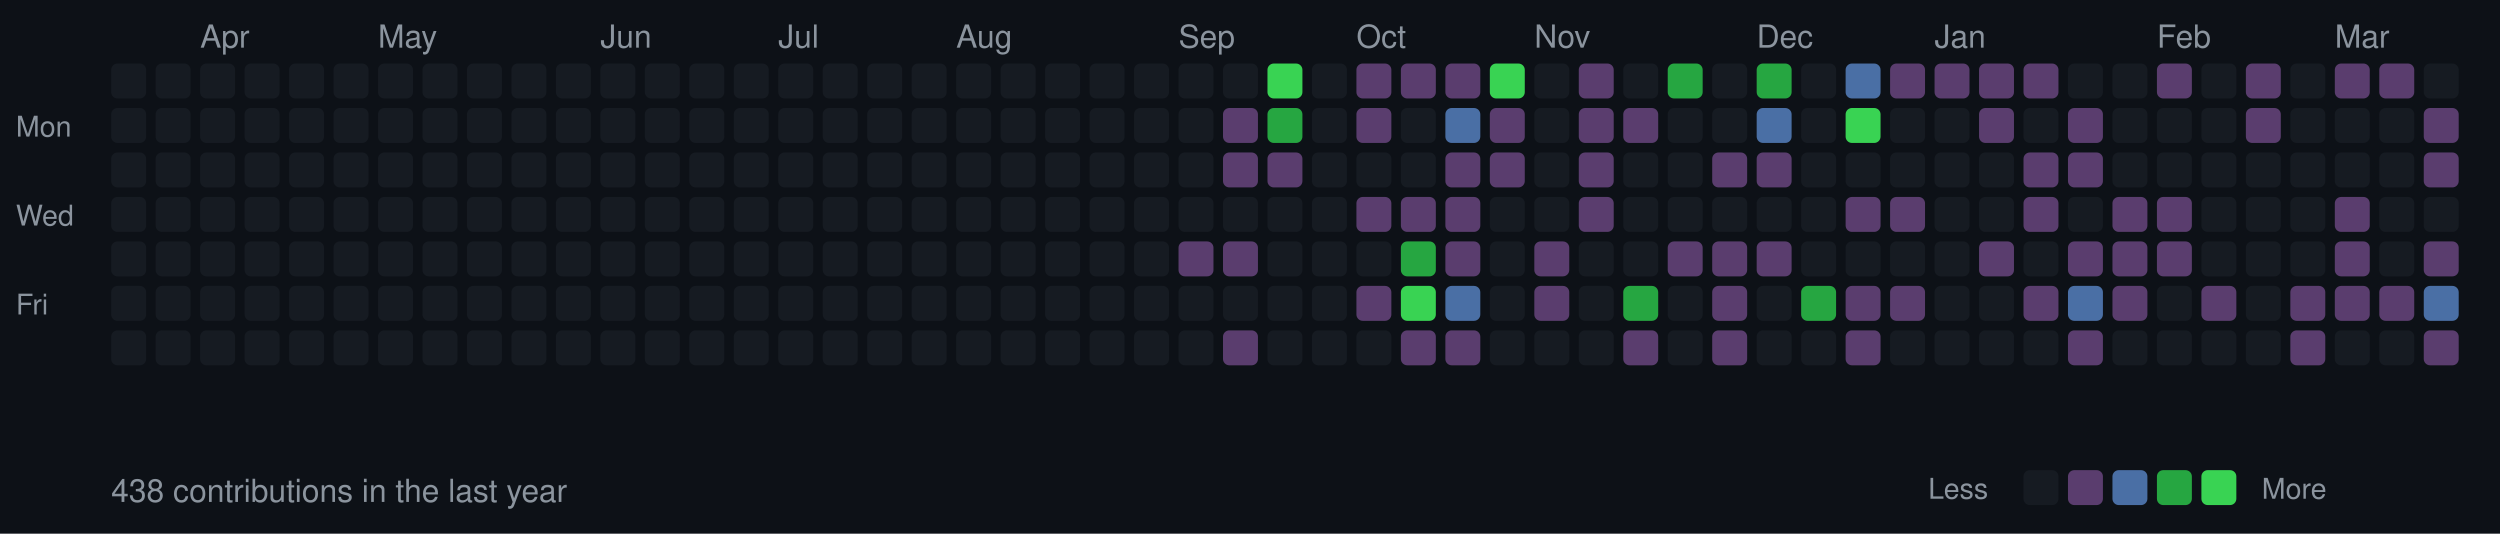
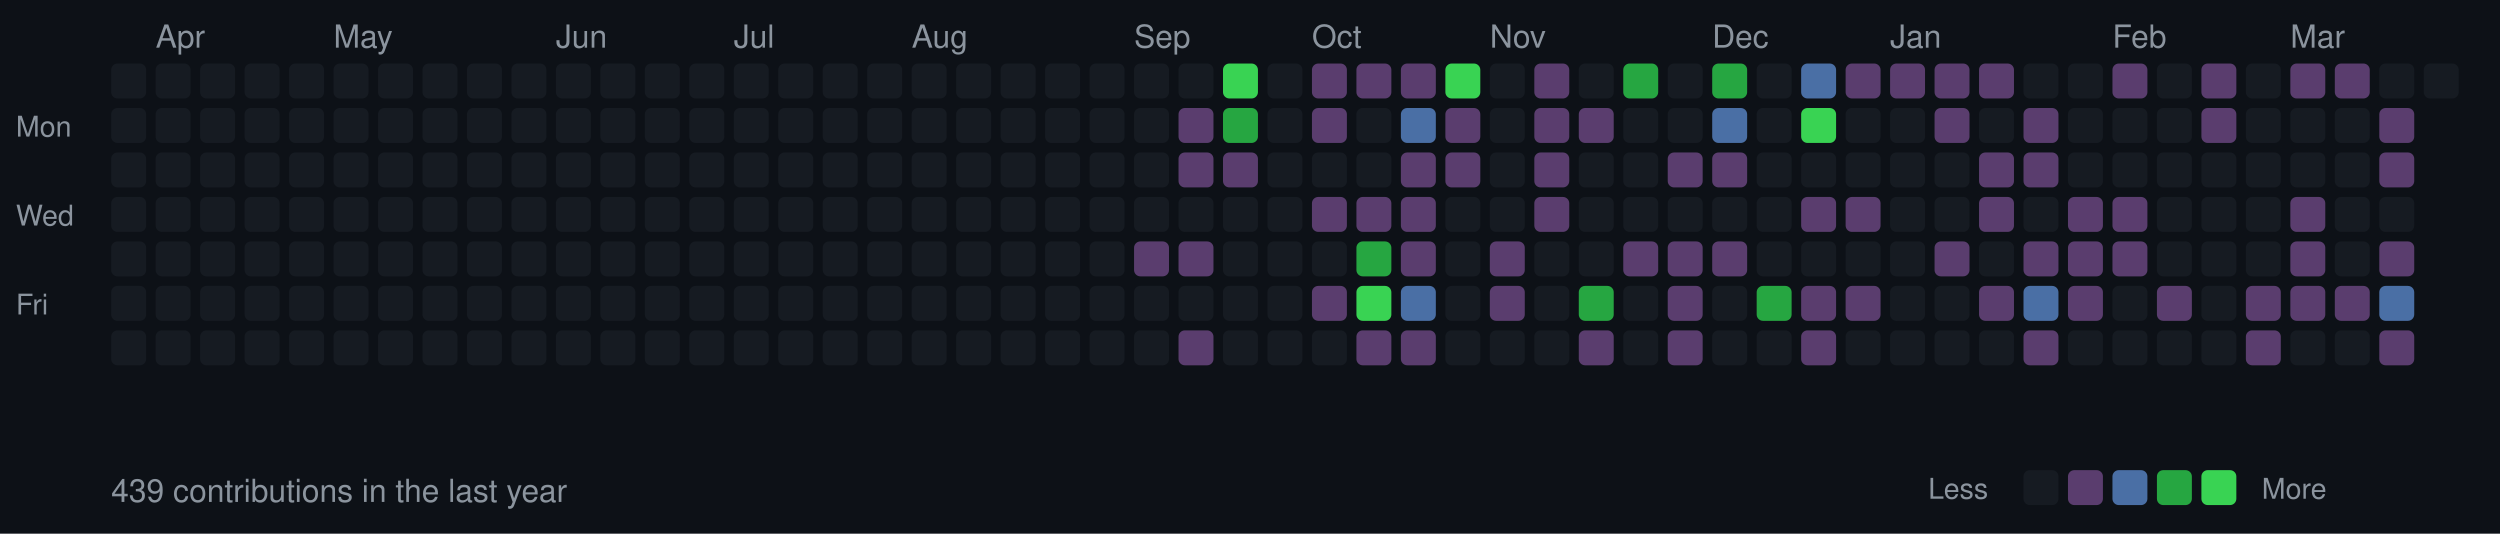
<svg xmlns="http://www.w3.org/2000/svg" width="787" height="168">
  <style>
  .month { font-size: 10px; fill: #8b949e; font-family: -apple-system, BlinkMacSystemFont, "Segoe UI", Helvetica, Arial, sans-serif; }
  .day { font-size: 9px; fill: #8b949e; font-family: -apple-system, BlinkMacSystemFont, "Segoe UI", Helvetica, Arial, sans-serif; }
  .stats { font-size: 10px; fill: #8b949e; font-family: -apple-system, BlinkMacSystemFont, "Segoe UI", Helvetica, Arial, sans-serif; }
  rect.day-cell { rx: 2; ry: 2; }
  rect.day-cell:hover { stroke: #8b949e; stroke-width: 1; }
</style>
  <rect width="787" height="168" fill="#0d1117" />
  <text x="5" y="43" class="day">Mon</text>
  <text x="5" y="71" class="day">Wed</text>
  <text x="5" y="99" class="day">Fri</text>
  <rect class="day-cell" x="35" y="20" width="11" height="11" fill="#161b22" />
  <rect class="day-cell" x="35" y="34" width="11" height="11" fill="#161b22" />
  <rect class="day-cell" x="35" y="48" width="11" height="11" fill="#161b22" />
  <rect class="day-cell" x="35" y="62" width="11" height="11" fill="#161b22" />
  <rect class="day-cell" x="35" y="76" width="11" height="11" fill="#161b22" />
  <rect class="day-cell" x="35" y="90" width="11" height="11" fill="#161b22" />
  <rect class="day-cell" x="35" y="104" width="11" height="11" fill="#161b22" />
  <rect class="day-cell" x="49" y="20" width="11" height="11" fill="#161b22" />
  <rect class="day-cell" x="49" y="34" width="11" height="11" fill="#161b22" />
+   <text x="49" y="15" class="month">Apr</text>
  <rect class="day-cell" x="49" y="48" width="11" height="11" fill="#161b22" />
  <rect class="day-cell" x="49" y="62" width="11" height="11" fill="#161b22" />
  <rect class="day-cell" x="49" y="76" width="11" height="11" fill="#161b22" />
  <rect class="day-cell" x="49" y="90" width="11" height="11" fill="#161b22" />
  <rect class="day-cell" x="49" y="104" width="11" height="11" fill="#161b22" />
  <rect class="day-cell" x="63" y="20" width="11" height="11" fill="#161b22" />
  <rect class="day-cell" x="63" y="34" width="11" height="11" fill="#161b22" />
-   <text x="63" y="15" class="month">Apr</text>
  <rect class="day-cell" x="63" y="48" width="11" height="11" fill="#161b22" />
  <rect class="day-cell" x="63" y="62" width="11" height="11" fill="#161b22" />
  <rect class="day-cell" x="63" y="76" width="11" height="11" fill="#161b22" />
  <rect class="day-cell" x="63" y="90" width="11" height="11" fill="#161b22" />
  <rect class="day-cell" x="63" y="104" width="11" height="11" fill="#161b22" />
  <rect class="day-cell" x="77" y="20" width="11" height="11" fill="#161b22" />
  <rect class="day-cell" x="77" y="34" width="11" height="11" fill="#161b22" />
  <rect class="day-cell" x="77" y="48" width="11" height="11" fill="#161b22" />
  <rect class="day-cell" x="77" y="62" width="11" height="11" fill="#161b22" />
  <rect class="day-cell" x="77" y="76" width="11" height="11" fill="#161b22" />
  <rect class="day-cell" x="77" y="90" width="11" height="11" fill="#161b22" />
  <rect class="day-cell" x="77" y="104" width="11" height="11" fill="#161b22" />
  <rect class="day-cell" x="91" y="20" width="11" height="11" fill="#161b22" />
  <rect class="day-cell" x="91" y="34" width="11" height="11" fill="#161b22" />
  <rect class="day-cell" x="91" y="48" width="11" height="11" fill="#161b22" />
  <rect class="day-cell" x="91" y="62" width="11" height="11" fill="#161b22" />
  <rect class="day-cell" x="91" y="76" width="11" height="11" fill="#161b22" />
  <rect class="day-cell" x="91" y="90" width="11" height="11" fill="#161b22" />
  <rect class="day-cell" x="91" y="104" width="11" height="11" fill="#161b22" />
  <rect class="day-cell" x="105" y="20" width="11" height="11" fill="#161b22" />
  <rect class="day-cell" x="105" y="34" width="11" height="11" fill="#161b22" />
  <rect class="day-cell" x="105" y="48" width="11" height="11" fill="#161b22" />
  <rect class="day-cell" x="105" y="62" width="11" height="11" fill="#161b22" />
+   <text x="105" y="15" class="month">May</text>
  <rect class="day-cell" x="105" y="76" width="11" height="11" fill="#161b22" />
  <rect class="day-cell" x="105" y="90" width="11" height="11" fill="#161b22" />
  <rect class="day-cell" x="105" y="104" width="11" height="11" fill="#161b22" />
  <rect class="day-cell" x="119" y="20" width="11" height="11" fill="#161b22" />
  <rect class="day-cell" x="119" y="34" width="11" height="11" fill="#161b22" />
  <rect class="day-cell" x="119" y="48" width="11" height="11" fill="#161b22" />
  <rect class="day-cell" x="119" y="62" width="11" height="11" fill="#161b22" />
-   <text x="119" y="15" class="month">May</text>
  <rect class="day-cell" x="119" y="76" width="11" height="11" fill="#161b22" />
  <rect class="day-cell" x="119" y="90" width="11" height="11" fill="#161b22" />
  <rect class="day-cell" x="119" y="104" width="11" height="11" fill="#161b22" />
  <rect class="day-cell" x="133" y="20" width="11" height="11" fill="#161b22" />
  <rect class="day-cell" x="133" y="34" width="11" height="11" fill="#161b22" />
  <rect class="day-cell" x="133" y="48" width="11" height="11" fill="#161b22" />
  <rect class="day-cell" x="133" y="62" width="11" height="11" fill="#161b22" />
  <rect class="day-cell" x="133" y="76" width="11" height="11" fill="#161b22" />
  <rect class="day-cell" x="133" y="90" width="11" height="11" fill="#161b22" />
  <rect class="day-cell" x="133" y="104" width="11" height="11" fill="#161b22" />
  <rect class="day-cell" x="147" y="20" width="11" height="11" fill="#161b22" />
  <rect class="day-cell" x="147" y="34" width="11" height="11" fill="#161b22" />
  <rect class="day-cell" x="147" y="48" width="11" height="11" fill="#161b22" />
  <rect class="day-cell" x="147" y="62" width="11" height="11" fill="#161b22" />
  <rect class="day-cell" x="147" y="76" width="11" height="11" fill="#161b22" />
  <rect class="day-cell" x="147" y="90" width="11" height="11" fill="#161b22" />
  <rect class="day-cell" x="147" y="104" width="11" height="11" fill="#161b22" />
  <rect class="day-cell" x="161" y="20" width="11" height="11" fill="#161b22" />
  <rect class="day-cell" x="161" y="34" width="11" height="11" fill="#161b22" />
  <rect class="day-cell" x="161" y="48" width="11" height="11" fill="#161b22" />
  <rect class="day-cell" x="161" y="62" width="11" height="11" fill="#161b22" />
  <rect class="day-cell" x="161" y="76" width="11" height="11" fill="#161b22" />
  <rect class="day-cell" x="161" y="90" width="11" height="11" fill="#161b22" />
  <rect class="day-cell" x="161" y="104" width="11" height="11" fill="#161b22" />
+   <text x="175" y="15" class="month">Jun</text>
  <rect class="day-cell" x="175" y="20" width="11" height="11" fill="#161b22" />
  <rect class="day-cell" x="175" y="34" width="11" height="11" fill="#161b22" />
  <rect class="day-cell" x="175" y="48" width="11" height="11" fill="#161b22" />
  <rect class="day-cell" x="175" y="62" width="11" height="11" fill="#161b22" />
  <rect class="day-cell" x="175" y="76" width="11" height="11" fill="#161b22" />
  <rect class="day-cell" x="175" y="90" width="11" height="11" fill="#161b22" />
  <rect class="day-cell" x="175" y="104" width="11" height="11" fill="#161b22" />
-   <text x="189" y="15" class="month">Jun</text>
  <rect class="day-cell" x="189" y="20" width="11" height="11" fill="#161b22" />
  <rect class="day-cell" x="189" y="34" width="11" height="11" fill="#161b22" />
  <rect class="day-cell" x="189" y="48" width="11" height="11" fill="#161b22" />
  <rect class="day-cell" x="189" y="62" width="11" height="11" fill="#161b22" />
  <rect class="day-cell" x="189" y="76" width="11" height="11" fill="#161b22" />
  <rect class="day-cell" x="189" y="90" width="11" height="11" fill="#161b22" />
  <rect class="day-cell" x="189" y="104" width="11" height="11" fill="#161b22" />
  <rect class="day-cell" x="203" y="20" width="11" height="11" fill="#161b22" />
  <rect class="day-cell" x="203" y="34" width="11" height="11" fill="#161b22" />
  <rect class="day-cell" x="203" y="48" width="11" height="11" fill="#161b22" />
  <rect class="day-cell" x="203" y="62" width="11" height="11" fill="#161b22" />
  <rect class="day-cell" x="203" y="76" width="11" height="11" fill="#161b22" />
  <rect class="day-cell" x="203" y="90" width="11" height="11" fill="#161b22" />
  <rect class="day-cell" x="203" y="104" width="11" height="11" fill="#161b22" />
  <rect class="day-cell" x="217" y="20" width="11" height="11" fill="#161b22" />
  <rect class="day-cell" x="217" y="34" width="11" height="11" fill="#161b22" />
  <rect class="day-cell" x="217" y="48" width="11" height="11" fill="#161b22" />
  <rect class="day-cell" x="217" y="62" width="11" height="11" fill="#161b22" />
  <rect class="day-cell" x="217" y="76" width="11" height="11" fill="#161b22" />
  <rect class="day-cell" x="217" y="90" width="11" height="11" fill="#161b22" />
  <rect class="day-cell" x="217" y="104" width="11" height="11" fill="#161b22" />
  <rect class="day-cell" x="231" y="20" width="11" height="11" fill="#161b22" />
  <rect class="day-cell" x="231" y="34" width="11" height="11" fill="#161b22" />
+   <text x="231" y="15" class="month">Jul</text>
  <rect class="day-cell" x="231" y="48" width="11" height="11" fill="#161b22" />
  <rect class="day-cell" x="231" y="62" width="11" height="11" fill="#161b22" />
  <rect class="day-cell" x="231" y="76" width="11" height="11" fill="#161b22" />
  <rect class="day-cell" x="231" y="90" width="11" height="11" fill="#161b22" />
  <rect class="day-cell" x="231" y="104" width="11" height="11" fill="#161b22" />
  <rect class="day-cell" x="245" y="20" width="11" height="11" fill="#161b22" />
  <rect class="day-cell" x="245" y="34" width="11" height="11" fill="#161b22" />
-   <text x="245" y="15" class="month">Jul</text>
  <rect class="day-cell" x="245" y="48" width="11" height="11" fill="#161b22" />
  <rect class="day-cell" x="245" y="62" width="11" height="11" fill="#161b22" />
  <rect class="day-cell" x="245" y="76" width="11" height="11" fill="#161b22" />
  <rect class="day-cell" x="245" y="90" width="11" height="11" fill="#161b22" />
  <rect class="day-cell" x="245" y="104" width="11" height="11" fill="#161b22" />
  <rect class="day-cell" x="259" y="20" width="11" height="11" fill="#161b22" />
  <rect class="day-cell" x="259" y="34" width="11" height="11" fill="#161b22" />
  <rect class="day-cell" x="259" y="48" width="11" height="11" fill="#161b22" />
  <rect class="day-cell" x="259" y="62" width="11" height="11" fill="#161b22" />
  <rect class="day-cell" x="259" y="76" width="11" height="11" fill="#161b22" />
  <rect class="day-cell" x="259" y="90" width="11" height="11" fill="#161b22" />
  <rect class="day-cell" x="259" y="104" width="11" height="11" fill="#161b22" />
  <rect class="day-cell" x="273" y="20" width="11" height="11" fill="#161b22" />
  <rect class="day-cell" x="273" y="34" width="11" height="11" fill="#161b22" />
  <rect class="day-cell" x="273" y="48" width="11" height="11" fill="#161b22" />
  <rect class="day-cell" x="273" y="62" width="11" height="11" fill="#161b22" />
  <rect class="day-cell" x="273" y="76" width="11" height="11" fill="#161b22" />
  <rect class="day-cell" x="273" y="90" width="11" height="11" fill="#161b22" />
  <rect class="day-cell" x="273" y="104" width="11" height="11" fill="#161b22" />
  <rect class="day-cell" x="287" y="20" width="11" height="11" fill="#161b22" />
  <rect class="day-cell" x="287" y="34" width="11" height="11" fill="#161b22" />
  <rect class="day-cell" x="287" y="48" width="11" height="11" fill="#161b22" />
  <rect class="day-cell" x="287" y="62" width="11" height="11" fill="#161b22" />
  <rect class="day-cell" x="287" y="76" width="11" height="11" fill="#161b22" />
+   <text x="287" y="15" class="month">Aug</text>
  <rect class="day-cell" x="287" y="90" width="11" height="11" fill="#161b22" />
  <rect class="day-cell" x="287" y="104" width="11" height="11" fill="#161b22" />
  <rect class="day-cell" x="301" y="20" width="11" height="11" fill="#161b22" />
  <rect class="day-cell" x="301" y="34" width="11" height="11" fill="#161b22" />
  <rect class="day-cell" x="301" y="48" width="11" height="11" fill="#161b22" />
  <rect class="day-cell" x="301" y="62" width="11" height="11" fill="#161b22" />
  <rect class="day-cell" x="301" y="76" width="11" height="11" fill="#161b22" />
-   <text x="301" y="15" class="month">Aug</text>
  <rect class="day-cell" x="301" y="90" width="11" height="11" fill="#161b22" />
  <rect class="day-cell" x="301" y="104" width="11" height="11" fill="#161b22" />
  <rect class="day-cell" x="315" y="20" width="11" height="11" fill="#161b22" />
  <rect class="day-cell" x="315" y="34" width="11" height="11" fill="#161b22" />
  <rect class="day-cell" x="315" y="48" width="11" height="11" fill="#161b22" />
  <rect class="day-cell" x="315" y="62" width="11" height="11" fill="#161b22" />
  <rect class="day-cell" x="315" y="76" width="11" height="11" fill="#161b22" />
  <rect class="day-cell" x="315" y="90" width="11" height="11" fill="#161b22" />
  <rect class="day-cell" x="315" y="104" width="11" height="11" fill="#161b22" />
  <rect class="day-cell" x="329" y="20" width="11" height="11" fill="#161b22" />
  <rect class="day-cell" x="329" y="34" width="11" height="11" fill="#161b22" />
  <rect class="day-cell" x="329" y="48" width="11" height="11" fill="#161b22" />
  <rect class="day-cell" x="329" y="62" width="11" height="11" fill="#161b22" />
  <rect class="day-cell" x="329" y="76" width="11" height="11" fill="#161b22" />
  <rect class="day-cell" x="329" y="90" width="11" height="11" fill="#161b22" />
  <rect class="day-cell" x="329" y="104" width="11" height="11" fill="#161b22" />
  <rect class="day-cell" x="343" y="20" width="11" height="11" fill="#161b22" />
  <rect class="day-cell" x="343" y="34" width="11" height="11" fill="#161b22" />
  <rect class="day-cell" x="343" y="48" width="11" height="11" fill="#161b22" />
  <rect class="day-cell" x="343" y="62" width="11" height="11" fill="#161b22" />
  <rect class="day-cell" x="343" y="76" width="11" height="11" fill="#161b22" />
  <rect class="day-cell" x="343" y="90" width="11" height="11" fill="#161b22" />
  <rect class="day-cell" x="343" y="104" width="11" height="11" fill="#161b22" />
  <rect class="day-cell" x="357" y="20" width="11" height="11" fill="#161b22" />
+   <text x="357" y="15" class="month">Sep</text>
  <rect class="day-cell" x="357" y="34" width="11" height="11" fill="#161b22" />
  <rect class="day-cell" x="357" y="48" width="11" height="11" fill="#161b22" />
  <rect class="day-cell" x="357" y="62" width="11" height="11" fill="#161b22" />
-   <rect class="day-cell" x="357" y="76" width="11" height="11" fill="#161b22" />
+   <rect class="day-cell" x="357" y="76" width="11" height="11" fill="#5a3d6e" />
  <rect class="day-cell" x="357" y="90" width="11" height="11" fill="#161b22" />
  <rect class="day-cell" x="357" y="104" width="11" height="11" fill="#161b22" />
  <rect class="day-cell" x="371" y="20" width="11" height="11" fill="#161b22" />
-   <text x="371" y="15" class="month">Sep</text>
-   <rect class="day-cell" x="371" y="34" width="11" height="11" fill="#161b22" />
-   <rect class="day-cell" x="371" y="48" width="11" height="11" fill="#161b22" />
+   <rect class="day-cell" x="371" y="34" width="11" height="11" fill="#5a3d6e" />
+   <rect class="day-cell" x="371" y="48" width="11" height="11" fill="#5a3d6e" />
  <rect class="day-cell" x="371" y="62" width="11" height="11" fill="#161b22" />
  <rect class="day-cell" x="371" y="76" width="11" height="11" fill="#5a3d6e" />
  <rect class="day-cell" x="371" y="90" width="11" height="11" fill="#161b22" />
-   <rect class="day-cell" x="371" y="104" width="11" height="11" fill="#161b22" />
-   <rect class="day-cell" x="385" y="20" width="11" height="11" fill="#161b22" />
-   <rect class="day-cell" x="385" y="34" width="11" height="11" fill="#5a3d6e" />
+   <rect class="day-cell" x="371" y="104" width="11" height="11" fill="#5a3d6e" />
+   <rect class="day-cell" x="385" y="20" width="11" height="11" fill="#39d353" />
+   <rect class="day-cell" x="385" y="34" width="11" height="11" fill="#26a641" />
  <rect class="day-cell" x="385" y="48" width="11" height="11" fill="#5a3d6e" />
  <rect class="day-cell" x="385" y="62" width="11" height="11" fill="#161b22" />
-   <rect class="day-cell" x="385" y="76" width="11" height="11" fill="#5a3d6e" />
+   <rect class="day-cell" x="385" y="76" width="11" height="11" fill="#161b22" />
  <rect class="day-cell" x="385" y="90" width="11" height="11" fill="#161b22" />
-   <rect class="day-cell" x="385" y="104" width="11" height="11" fill="#5a3d6e" />
-   <rect class="day-cell" x="399" y="20" width="11" height="11" fill="#39d353" />
-   <rect class="day-cell" x="399" y="34" width="11" height="11" fill="#26a641" />
-   <rect class="day-cell" x="399" y="48" width="11" height="11" fill="#5a3d6e" />
+   <rect class="day-cell" x="385" y="104" width="11" height="11" fill="#161b22" />
+   <rect class="day-cell" x="399" y="20" width="11" height="11" fill="#161b22" />
+   <rect class="day-cell" x="399" y="34" width="11" height="11" fill="#161b22" />
+   <rect class="day-cell" x="399" y="48" width="11" height="11" fill="#161b22" />
  <rect class="day-cell" x="399" y="62" width="11" height="11" fill="#161b22" />
  <rect class="day-cell" x="399" y="76" width="11" height="11" fill="#161b22" />
  <rect class="day-cell" x="399" y="90" width="11" height="11" fill="#161b22" />
  <rect class="day-cell" x="399" y="104" width="11" height="11" fill="#161b22" />
-   <rect class="day-cell" x="413" y="20" width="11" height="11" fill="#161b22" />
-   <rect class="day-cell" x="413" y="34" width="11" height="11" fill="#161b22" />
+   <rect class="day-cell" x="413" y="20" width="11" height="11" fill="#5a3d6e" />
+   <rect class="day-cell" x="413" y="34" width="11" height="11" fill="#5a3d6e" />
  <rect class="day-cell" x="413" y="48" width="11" height="11" fill="#161b22" />
-   <rect class="day-cell" x="413" y="62" width="11" height="11" fill="#161b22" />
+   <text x="413" y="15" class="month">Oct</text>
+   <rect class="day-cell" x="413" y="62" width="11" height="11" fill="#5a3d6e" />
  <rect class="day-cell" x="413" y="76" width="11" height="11" fill="#161b22" />
-   <rect class="day-cell" x="413" y="90" width="11" height="11" fill="#161b22" />
+   <rect class="day-cell" x="413" y="90" width="11" height="11" fill="#5a3d6e" />
  <rect class="day-cell" x="413" y="104" width="11" height="11" fill="#161b22" />
  <rect class="day-cell" x="427" y="20" width="11" height="11" fill="#5a3d6e" />
-   <rect class="day-cell" x="427" y="34" width="11" height="11" fill="#5a3d6e" />
+   <rect class="day-cell" x="427" y="34" width="11" height="11" fill="#161b22" />
  <rect class="day-cell" x="427" y="48" width="11" height="11" fill="#161b22" />
-   <text x="427" y="15" class="month">Oct</text>
  <rect class="day-cell" x="427" y="62" width="11" height="11" fill="#5a3d6e" />
-   <rect class="day-cell" x="427" y="76" width="11" height="11" fill="#161b22" />
-   <rect class="day-cell" x="427" y="90" width="11" height="11" fill="#5a3d6e" />
-   <rect class="day-cell" x="427" y="104" width="11" height="11" fill="#161b22" />
+   <rect class="day-cell" x="427" y="76" width="11" height="11" fill="#26a641" />
+   <rect class="day-cell" x="427" y="90" width="11" height="11" fill="#39d353" />
+   <rect class="day-cell" x="427" y="104" width="11" height="11" fill="#5a3d6e" />
  <rect class="day-cell" x="441" y="20" width="11" height="11" fill="#5a3d6e" />
-   <rect class="day-cell" x="441" y="34" width="11" height="11" fill="#161b22" />
-   <rect class="day-cell" x="441" y="48" width="11" height="11" fill="#161b22" />
+   <rect class="day-cell" x="441" y="34" width="11" height="11" fill="#4a6fa5" />
+   <rect class="day-cell" x="441" y="48" width="11" height="11" fill="#5a3d6e" />
  <rect class="day-cell" x="441" y="62" width="11" height="11" fill="#5a3d6e" />
-   <rect class="day-cell" x="441" y="76" width="11" height="11" fill="#26a641" />
-   <rect class="day-cell" x="441" y="90" width="11" height="11" fill="#39d353" />
+   <rect class="day-cell" x="441" y="76" width="11" height="11" fill="#5a3d6e" />
+   <rect class="day-cell" x="441" y="90" width="11" height="11" fill="#4a6fa5" />
  <rect class="day-cell" x="441" y="104" width="11" height="11" fill="#5a3d6e" />
-   <rect class="day-cell" x="455" y="20" width="11" height="11" fill="#5a3d6e" />
-   <rect class="day-cell" x="455" y="34" width="11" height="11" fill="#4a6fa5" />
+   <rect class="day-cell" x="455" y="20" width="11" height="11" fill="#39d353" />
+   <rect class="day-cell" x="455" y="34" width="11" height="11" fill="#5a3d6e" />
  <rect class="day-cell" x="455" y="48" width="11" height="11" fill="#5a3d6e" />
-   <rect class="day-cell" x="455" y="62" width="11" height="11" fill="#5a3d6e" />
-   <rect class="day-cell" x="455" y="76" width="11" height="11" fill="#5a3d6e" />
-   <rect class="day-cell" x="455" y="90" width="11" height="11" fill="#4a6fa5" />
-   <rect class="day-cell" x="455" y="104" width="11" height="11" fill="#5a3d6e" />
-   <rect class="day-cell" x="469" y="20" width="11" height="11" fill="#39d353" />
-   <rect class="day-cell" x="469" y="34" width="11" height="11" fill="#5a3d6e" />
-   <rect class="day-cell" x="469" y="48" width="11" height="11" fill="#5a3d6e" />
+   <rect class="day-cell" x="455" y="62" width="11" height="11" fill="#161b22" />
+   <rect class="day-cell" x="455" y="76" width="11" height="11" fill="#161b22" />
+   <rect class="day-cell" x="455" y="90" width="11" height="11" fill="#161b22" />
+   <rect class="day-cell" x="455" y="104" width="11" height="11" fill="#161b22" />
+   <rect class="day-cell" x="469" y="20" width="11" height="11" fill="#161b22" />
+   <rect class="day-cell" x="469" y="34" width="11" height="11" fill="#161b22" />
+   <rect class="day-cell" x="469" y="48" width="11" height="11" fill="#161b22" />
  <rect class="day-cell" x="469" y="62" width="11" height="11" fill="#161b22" />
-   <rect class="day-cell" x="469" y="76" width="11" height="11" fill="#161b22" />
-   <rect class="day-cell" x="469" y="90" width="11" height="11" fill="#161b22" />
+   <rect class="day-cell" x="469" y="76" width="11" height="11" fill="#5a3d6e" />
+   <rect class="day-cell" x="469" y="90" width="11" height="11" fill="#5a3d6e" />
+   <text x="469" y="15" class="month">Nov</text>
  <rect class="day-cell" x="469" y="104" width="11" height="11" fill="#161b22" />
-   <rect class="day-cell" x="483" y="20" width="11" height="11" fill="#161b22" />
-   <rect class="day-cell" x="483" y="34" width="11" height="11" fill="#161b22" />
-   <rect class="day-cell" x="483" y="48" width="11" height="11" fill="#161b22" />
-   <rect class="day-cell" x="483" y="62" width="11" height="11" fill="#161b22" />
-   <rect class="day-cell" x="483" y="76" width="11" height="11" fill="#5a3d6e" />
-   <rect class="day-cell" x="483" y="90" width="11" height="11" fill="#5a3d6e" />
-   <text x="483" y="15" class="month">Nov</text>
+   <rect class="day-cell" x="483" y="20" width="11" height="11" fill="#5a3d6e" />
+   <rect class="day-cell" x="483" y="34" width="11" height="11" fill="#5a3d6e" />
+   <rect class="day-cell" x="483" y="48" width="11" height="11" fill="#5a3d6e" />
+   <rect class="day-cell" x="483" y="62" width="11" height="11" fill="#5a3d6e" />
+   <rect class="day-cell" x="483" y="76" width="11" height="11" fill="#161b22" />
+   <rect class="day-cell" x="483" y="90" width="11" height="11" fill="#161b22" />
  <rect class="day-cell" x="483" y="104" width="11" height="11" fill="#161b22" />
-   <rect class="day-cell" x="497" y="20" width="11" height="11" fill="#5a3d6e" />
+   <rect class="day-cell" x="497" y="20" width="11" height="11" fill="#161b22" />
  <rect class="day-cell" x="497" y="34" width="11" height="11" fill="#5a3d6e" />
-   <rect class="day-cell" x="497" y="48" width="11" height="11" fill="#5a3d6e" />
-   <rect class="day-cell" x="497" y="62" width="11" height="11" fill="#5a3d6e" />
+   <rect class="day-cell" x="497" y="48" width="11" height="11" fill="#161b22" />
+   <rect class="day-cell" x="497" y="62" width="11" height="11" fill="#161b22" />
  <rect class="day-cell" x="497" y="76" width="11" height="11" fill="#161b22" />
-   <rect class="day-cell" x="497" y="90" width="11" height="11" fill="#161b22" />
-   <rect class="day-cell" x="497" y="104" width="11" height="11" fill="#161b22" />
-   <rect class="day-cell" x="511" y="20" width="11" height="11" fill="#161b22" />
-   <rect class="day-cell" x="511" y="34" width="11" height="11" fill="#5a3d6e" />
+   <rect class="day-cell" x="497" y="90" width="11" height="11" fill="#26a641" />
+   <rect class="day-cell" x="497" y="104" width="11" height="11" fill="#5a3d6e" />
+   <rect class="day-cell" x="511" y="20" width="11" height="11" fill="#26a641" />
+   <rect class="day-cell" x="511" y="34" width="11" height="11" fill="#161b22" />
  <rect class="day-cell" x="511" y="48" width="11" height="11" fill="#161b22" />
  <rect class="day-cell" x="511" y="62" width="11" height="11" fill="#161b22" />
-   <rect class="day-cell" x="511" y="76" width="11" height="11" fill="#161b22" />
-   <rect class="day-cell" x="511" y="90" width="11" height="11" fill="#26a641" />
-   <rect class="day-cell" x="511" y="104" width="11" height="11" fill="#5a3d6e" />
-   <rect class="day-cell" x="525" y="20" width="11" height="11" fill="#26a641" />
+   <rect class="day-cell" x="511" y="76" width="11" height="11" fill="#5a3d6e" />
+   <rect class="day-cell" x="511" y="90" width="11" height="11" fill="#161b22" />
+   <rect class="day-cell" x="511" y="104" width="11" height="11" fill="#161b22" />
+   <rect class="day-cell" x="525" y="20" width="11" height="11" fill="#161b22" />
  <rect class="day-cell" x="525" y="34" width="11" height="11" fill="#161b22" />
-   <rect class="day-cell" x="525" y="48" width="11" height="11" fill="#161b22" />
+   <rect class="day-cell" x="525" y="48" width="11" height="11" fill="#5a3d6e" />
  <rect class="day-cell" x="525" y="62" width="11" height="11" fill="#161b22" />
  <rect class="day-cell" x="525" y="76" width="11" height="11" fill="#5a3d6e" />
-   <rect class="day-cell" x="525" y="90" width="11" height="11" fill="#161b22" />
-   <rect class="day-cell" x="525" y="104" width="11" height="11" fill="#161b22" />
-   <rect class="day-cell" x="539" y="20" width="11" height="11" fill="#161b22" />
-   <rect class="day-cell" x="539" y="34" width="11" height="11" fill="#161b22" />
+   <rect class="day-cell" x="525" y="90" width="11" height="11" fill="#5a3d6e" />
+   <rect class="day-cell" x="525" y="104" width="11" height="11" fill="#5a3d6e" />
+   <rect class="day-cell" x="539" y="20" width="11" height="11" fill="#26a641" />
+   <text x="539" y="15" class="month">Dec</text>
+   <rect class="day-cell" x="539" y="34" width="11" height="11" fill="#4a6fa5" />
  <rect class="day-cell" x="539" y="48" width="11" height="11" fill="#5a3d6e" />
  <rect class="day-cell" x="539" y="62" width="11" height="11" fill="#161b22" />
  <rect class="day-cell" x="539" y="76" width="11" height="11" fill="#5a3d6e" />
-   <rect class="day-cell" x="539" y="90" width="11" height="11" fill="#5a3d6e" />
-   <rect class="day-cell" x="539" y="104" width="11" height="11" fill="#5a3d6e" />
-   <rect class="day-cell" x="553" y="20" width="11" height="11" fill="#26a641" />
-   <text x="553" y="15" class="month">Dec</text>
-   <rect class="day-cell" x="553" y="34" width="11" height="11" fill="#4a6fa5" />
-   <rect class="day-cell" x="553" y="48" width="11" height="11" fill="#5a3d6e" />
+   <rect class="day-cell" x="539" y="90" width="11" height="11" fill="#161b22" />
+   <rect class="day-cell" x="539" y="104" width="11" height="11" fill="#161b22" />
+   <rect class="day-cell" x="553" y="20" width="11" height="11" fill="#161b22" />
+   <rect class="day-cell" x="553" y="34" width="11" height="11" fill="#161b22" />
+   <rect class="day-cell" x="553" y="48" width="11" height="11" fill="#161b22" />
  <rect class="day-cell" x="553" y="62" width="11" height="11" fill="#161b22" />
-   <rect class="day-cell" x="553" y="76" width="11" height="11" fill="#5a3d6e" />
-   <rect class="day-cell" x="553" y="90" width="11" height="11" fill="#161b22" />
+   <rect class="day-cell" x="553" y="76" width="11" height="11" fill="#161b22" />
+   <rect class="day-cell" x="553" y="90" width="11" height="11" fill="#26a641" />
  <rect class="day-cell" x="553" y="104" width="11" height="11" fill="#161b22" />
-   <rect class="day-cell" x="567" y="20" width="11" height="11" fill="#161b22" />
-   <rect class="day-cell" x="567" y="34" width="11" height="11" fill="#161b22" />
+   <rect class="day-cell" x="567" y="20" width="11" height="11" fill="#4a6fa5" />
+   <rect class="day-cell" x="567" y="34" width="11" height="11" fill="#39d353" />
  <rect class="day-cell" x="567" y="48" width="11" height="11" fill="#161b22" />
-   <rect class="day-cell" x="567" y="62" width="11" height="11" fill="#161b22" />
+   <rect class="day-cell" x="567" y="62" width="11" height="11" fill="#5a3d6e" />
  <rect class="day-cell" x="567" y="76" width="11" height="11" fill="#161b22" />
-   <rect class="day-cell" x="567" y="90" width="11" height="11" fill="#26a641" />
-   <rect class="day-cell" x="567" y="104" width="11" height="11" fill="#161b22" />
-   <rect class="day-cell" x="581" y="20" width="11" height="11" fill="#4a6fa5" />
-   <rect class="day-cell" x="581" y="34" width="11" height="11" fill="#39d353" />
+   <rect class="day-cell" x="567" y="90" width="11" height="11" fill="#5a3d6e" />
+   <rect class="day-cell" x="567" y="104" width="11" height="11" fill="#5a3d6e" />
+   <rect class="day-cell" x="581" y="20" width="11" height="11" fill="#5a3d6e" />
+   <rect class="day-cell" x="581" y="34" width="11" height="11" fill="#161b22" />
  <rect class="day-cell" x="581" y="48" width="11" height="11" fill="#161b22" />
  <rect class="day-cell" x="581" y="62" width="11" height="11" fill="#5a3d6e" />
  <rect class="day-cell" x="581" y="76" width="11" height="11" fill="#161b22" />
  <rect class="day-cell" x="581" y="90" width="11" height="11" fill="#5a3d6e" />
-   <rect class="day-cell" x="581" y="104" width="11" height="11" fill="#5a3d6e" />
+   <rect class="day-cell" x="581" y="104" width="11" height="11" fill="#161b22" />
  <rect class="day-cell" x="595" y="20" width="11" height="11" fill="#5a3d6e" />
  <rect class="day-cell" x="595" y="34" width="11" height="11" fill="#161b22" />
  <rect class="day-cell" x="595" y="48" width="11" height="11" fill="#161b22" />
-   <rect class="day-cell" x="595" y="62" width="11" height="11" fill="#5a3d6e" />
+   <rect class="day-cell" x="595" y="62" width="11" height="11" fill="#161b22" />
+   <text x="595" y="15" class="month">Jan</text>
  <rect class="day-cell" x="595" y="76" width="11" height="11" fill="#161b22" />
-   <rect class="day-cell" x="595" y="90" width="11" height="11" fill="#5a3d6e" />
+   <rect class="day-cell" x="595" y="90" width="11" height="11" fill="#161b22" />
  <rect class="day-cell" x="595" y="104" width="11" height="11" fill="#161b22" />
  <rect class="day-cell" x="609" y="20" width="11" height="11" fill="#5a3d6e" />
-   <rect class="day-cell" x="609" y="34" width="11" height="11" fill="#161b22" />
+   <rect class="day-cell" x="609" y="34" width="11" height="11" fill="#5a3d6e" />
  <rect class="day-cell" x="609" y="48" width="11" height="11" fill="#161b22" />
  <rect class="day-cell" x="609" y="62" width="11" height="11" fill="#161b22" />
-   <text x="609" y="15" class="month">Jan</text>
-   <rect class="day-cell" x="609" y="76" width="11" height="11" fill="#161b22" />
+   <rect class="day-cell" x="609" y="76" width="11" height="11" fill="#5a3d6e" />
  <rect class="day-cell" x="609" y="90" width="11" height="11" fill="#161b22" />
  <rect class="day-cell" x="609" y="104" width="11" height="11" fill="#161b22" />
  <rect class="day-cell" x="623" y="20" width="11" height="11" fill="#5a3d6e" />
-   <rect class="day-cell" x="623" y="34" width="11" height="11" fill="#5a3d6e" />
-   <rect class="day-cell" x="623" y="48" width="11" height="11" fill="#161b22" />
-   <rect class="day-cell" x="623" y="62" width="11" height="11" fill="#161b22" />
-   <rect class="day-cell" x="623" y="76" width="11" height="11" fill="#5a3d6e" />
-   <rect class="day-cell" x="623" y="90" width="11" height="11" fill="#161b22" />
+   <rect class="day-cell" x="623" y="34" width="11" height="11" fill="#161b22" />
+   <rect class="day-cell" x="623" y="48" width="11" height="11" fill="#5a3d6e" />
+   <rect class="day-cell" x="623" y="62" width="11" height="11" fill="#5a3d6e" />
+   <rect class="day-cell" x="623" y="76" width="11" height="11" fill="#161b22" />
+   <rect class="day-cell" x="623" y="90" width="11" height="11" fill="#5a3d6e" />
  <rect class="day-cell" x="623" y="104" width="11" height="11" fill="#161b22" />
-   <rect class="day-cell" x="637" y="20" width="11" height="11" fill="#5a3d6e" />
-   <rect class="day-cell" x="637" y="34" width="11" height="11" fill="#161b22" />
+   <rect class="day-cell" x="637" y="20" width="11" height="11" fill="#161b22" />
+   <rect class="day-cell" x="637" y="34" width="11" height="11" fill="#5a3d6e" />
  <rect class="day-cell" x="637" y="48" width="11" height="11" fill="#5a3d6e" />
-   <rect class="day-cell" x="637" y="62" width="11" height="11" fill="#5a3d6e" />
-   <rect class="day-cell" x="637" y="76" width="11" height="11" fill="#161b22" />
-   <rect class="day-cell" x="637" y="90" width="11" height="11" fill="#5a3d6e" />
-   <rect class="day-cell" x="637" y="104" width="11" height="11" fill="#161b22" />
+   <rect class="day-cell" x="637" y="62" width="11" height="11" fill="#161b22" />
+   <rect class="day-cell" x="637" y="76" width="11" height="11" fill="#5a3d6e" />
+   <rect class="day-cell" x="637" y="90" width="11" height="11" fill="#4a6fa5" />
+   <rect class="day-cell" x="637" y="104" width="11" height="11" fill="#5a3d6e" />
  <rect class="day-cell" x="651" y="20" width="11" height="11" fill="#161b22" />
-   <rect class="day-cell" x="651" y="34" width="11" height="11" fill="#5a3d6e" />
-   <rect class="day-cell" x="651" y="48" width="11" height="11" fill="#5a3d6e" />
-   <rect class="day-cell" x="651" y="62" width="11" height="11" fill="#161b22" />
+   <rect class="day-cell" x="651" y="34" width="11" height="11" fill="#161b22" />
+   <rect class="day-cell" x="651" y="48" width="11" height="11" fill="#161b22" />
+   <rect class="day-cell" x="651" y="62" width="11" height="11" fill="#5a3d6e" />
  <rect class="day-cell" x="651" y="76" width="11" height="11" fill="#5a3d6e" />
-   <rect class="day-cell" x="651" y="90" width="11" height="11" fill="#4a6fa5" />
-   <rect class="day-cell" x="651" y="104" width="11" height="11" fill="#5a3d6e" />
-   <rect class="day-cell" x="665" y="20" width="11" height="11" fill="#161b22" />
+   <rect class="day-cell" x="651" y="90" width="11" height="11" fill="#5a3d6e" />
+   <rect class="day-cell" x="651" y="104" width="11" height="11" fill="#161b22" />
+   <text x="665" y="15" class="month">Feb</text>
+   <rect class="day-cell" x="665" y="20" width="11" height="11" fill="#5a3d6e" />
  <rect class="day-cell" x="665" y="34" width="11" height="11" fill="#161b22" />
  <rect class="day-cell" x="665" y="48" width="11" height="11" fill="#161b22" />
  <rect class="day-cell" x="665" y="62" width="11" height="11" fill="#5a3d6e" />
  <rect class="day-cell" x="665" y="76" width="11" height="11" fill="#5a3d6e" />
-   <rect class="day-cell" x="665" y="90" width="11" height="11" fill="#5a3d6e" />
+   <rect class="day-cell" x="665" y="90" width="11" height="11" fill="#161b22" />
  <rect class="day-cell" x="665" y="104" width="11" height="11" fill="#161b22" />
-   <text x="679" y="15" class="month">Feb</text>
-   <rect class="day-cell" x="679" y="20" width="11" height="11" fill="#5a3d6e" />
+   <rect class="day-cell" x="679" y="20" width="11" height="11" fill="#161b22" />
  <rect class="day-cell" x="679" y="34" width="11" height="11" fill="#161b22" />
  <rect class="day-cell" x="679" y="48" width="11" height="11" fill="#161b22" />
-   <rect class="day-cell" x="679" y="62" width="11" height="11" fill="#5a3d6e" />
-   <rect class="day-cell" x="679" y="76" width="11" height="11" fill="#5a3d6e" />
-   <rect class="day-cell" x="679" y="90" width="11" height="11" fill="#161b22" />
+   <rect class="day-cell" x="679" y="62" width="11" height="11" fill="#161b22" />
+   <rect class="day-cell" x="679" y="76" width="11" height="11" fill="#161b22" />
+   <rect class="day-cell" x="679" y="90" width="11" height="11" fill="#5a3d6e" />
  <rect class="day-cell" x="679" y="104" width="11" height="11" fill="#161b22" />
-   <rect class="day-cell" x="693" y="20" width="11" height="11" fill="#161b22" />
-   <rect class="day-cell" x="693" y="34" width="11" height="11" fill="#161b22" />
+   <rect class="day-cell" x="693" y="20" width="11" height="11" fill="#5a3d6e" />
+   <rect class="day-cell" x="693" y="34" width="11" height="11" fill="#5a3d6e" />
  <rect class="day-cell" x="693" y="48" width="11" height="11" fill="#161b22" />
  <rect class="day-cell" x="693" y="62" width="11" height="11" fill="#161b22" />
  <rect class="day-cell" x="693" y="76" width="11" height="11" fill="#161b22" />
-   <rect class="day-cell" x="693" y="90" width="11" height="11" fill="#5a3d6e" />
+   <rect class="day-cell" x="693" y="90" width="11" height="11" fill="#161b22" />
  <rect class="day-cell" x="693" y="104" width="11" height="11" fill="#161b22" />
-   <rect class="day-cell" x="707" y="20" width="11" height="11" fill="#5a3d6e" />
-   <rect class="day-cell" x="707" y="34" width="11" height="11" fill="#5a3d6e" />
+   <rect class="day-cell" x="707" y="20" width="11" height="11" fill="#161b22" />
+   <rect class="day-cell" x="707" y="34" width="11" height="11" fill="#161b22" />
  <rect class="day-cell" x="707" y="48" width="11" height="11" fill="#161b22" />
  <rect class="day-cell" x="707" y="62" width="11" height="11" fill="#161b22" />
  <rect class="day-cell" x="707" y="76" width="11" height="11" fill="#161b22" />
-   <rect class="day-cell" x="707" y="90" width="11" height="11" fill="#161b22" />
-   <rect class="day-cell" x="707" y="104" width="11" height="11" fill="#161b22" />
-   <rect class="day-cell" x="721" y="20" width="11" height="11" fill="#161b22" />
+   <rect class="day-cell" x="707" y="90" width="11" height="11" fill="#5a3d6e" />
+   <rect class="day-cell" x="707" y="104" width="11" height="11" fill="#5a3d6e" />
+   <text x="721" y="15" class="month">Mar</text>
+   <rect class="day-cell" x="721" y="20" width="11" height="11" fill="#5a3d6e" />
  <rect class="day-cell" x="721" y="34" width="11" height="11" fill="#161b22" />
  <rect class="day-cell" x="721" y="48" width="11" height="11" fill="#161b22" />
-   <rect class="day-cell" x="721" y="62" width="11" height="11" fill="#161b22" />
-   <rect class="day-cell" x="721" y="76" width="11" height="11" fill="#161b22" />
+   <rect class="day-cell" x="721" y="62" width="11" height="11" fill="#5a3d6e" />
+   <rect class="day-cell" x="721" y="76" width="11" height="11" fill="#5a3d6e" />
  <rect class="day-cell" x="721" y="90" width="11" height="11" fill="#5a3d6e" />
-   <rect class="day-cell" x="721" y="104" width="11" height="11" fill="#5a3d6e" />
-   <text x="735" y="15" class="month">Mar</text>
+   <rect class="day-cell" x="721" y="104" width="11" height="11" fill="#161b22" />
  <rect class="day-cell" x="735" y="20" width="11" height="11" fill="#5a3d6e" />
  <rect class="day-cell" x="735" y="34" width="11" height="11" fill="#161b22" />
  <rect class="day-cell" x="735" y="48" width="11" height="11" fill="#161b22" />
-   <rect class="day-cell" x="735" y="62" width="11" height="11" fill="#5a3d6e" />
-   <rect class="day-cell" x="735" y="76" width="11" height="11" fill="#5a3d6e" />
+   <rect class="day-cell" x="735" y="62" width="11" height="11" fill="#161b22" />
+   <rect class="day-cell" x="735" y="76" width="11" height="11" fill="#161b22" />
  <rect class="day-cell" x="735" y="90" width="11" height="11" fill="#5a3d6e" />
  <rect class="day-cell" x="735" y="104" width="11" height="11" fill="#161b22" />
-   <rect class="day-cell" x="749" y="20" width="11" height="11" fill="#5a3d6e" />
-   <rect class="day-cell" x="749" y="34" width="11" height="11" fill="#161b22" />
-   <rect class="day-cell" x="749" y="48" width="11" height="11" fill="#161b22" />
+   <rect class="day-cell" x="749" y="20" width="11" height="11" fill="#161b22" />
+   <rect class="day-cell" x="749" y="34" width="11" height="11" fill="#5a3d6e" />
+   <rect class="day-cell" x="749" y="48" width="11" height="11" fill="#5a3d6e" />
  <rect class="day-cell" x="749" y="62" width="11" height="11" fill="#161b22" />
-   <rect class="day-cell" x="749" y="76" width="11" height="11" fill="#161b22" />
-   <rect class="day-cell" x="749" y="90" width="11" height="11" fill="#5a3d6e" />
-   <rect class="day-cell" x="749" y="104" width="11" height="11" fill="#161b22" />
+   <rect class="day-cell" x="749" y="76" width="11" height="11" fill="#5a3d6e" />
+   <rect class="day-cell" x="749" y="90" width="11" height="11" fill="#4a6fa5" />
+   <rect class="day-cell" x="749" y="104" width="11" height="11" fill="#5a3d6e" />
  <rect class="day-cell" x="763" y="20" width="11" height="11" fill="#161b22" />
-   <rect class="day-cell" x="763" y="34" width="11" height="11" fill="#5a3d6e" />
-   <rect class="day-cell" x="763" y="48" width="11" height="11" fill="#5a3d6e" />
-   <rect class="day-cell" x="763" y="62" width="11" height="11" fill="#161b22" />
-   <rect class="day-cell" x="763" y="76" width="11" height="11" fill="#5a3d6e" />
-   <rect class="day-cell" x="763" y="90" width="11" height="11" fill="#4a6fa5" />
-   <rect class="day-cell" x="763" y="104" width="11" height="11" fill="#5a3d6e" />
  <text x="607" y="157" class="day">Less</text>
  <rect x="637" y="148" width="11" height="11" fill="#161b22" rx="2" ry="2" />
  <rect x="651" y="148" width="11" height="11" fill="#5a3d6e" rx="2" ry="2" />
  <rect x="665" y="148" width="11" height="11" fill="#4a6fa5" rx="2" ry="2" />
  <rect x="679" y="148" width="11" height="11" fill="#26a641" rx="2" ry="2" />
  <rect x="693" y="148" width="11" height="11" fill="#39d353" rx="2" ry="2" />
  <text x="712" y="157" class="day">More</text>
-   <text x="35" y="158" class="stats">438 contributions in the last year</text>
+   <text x="35" y="158" class="stats">439 contributions in the last year</text>
</svg>
